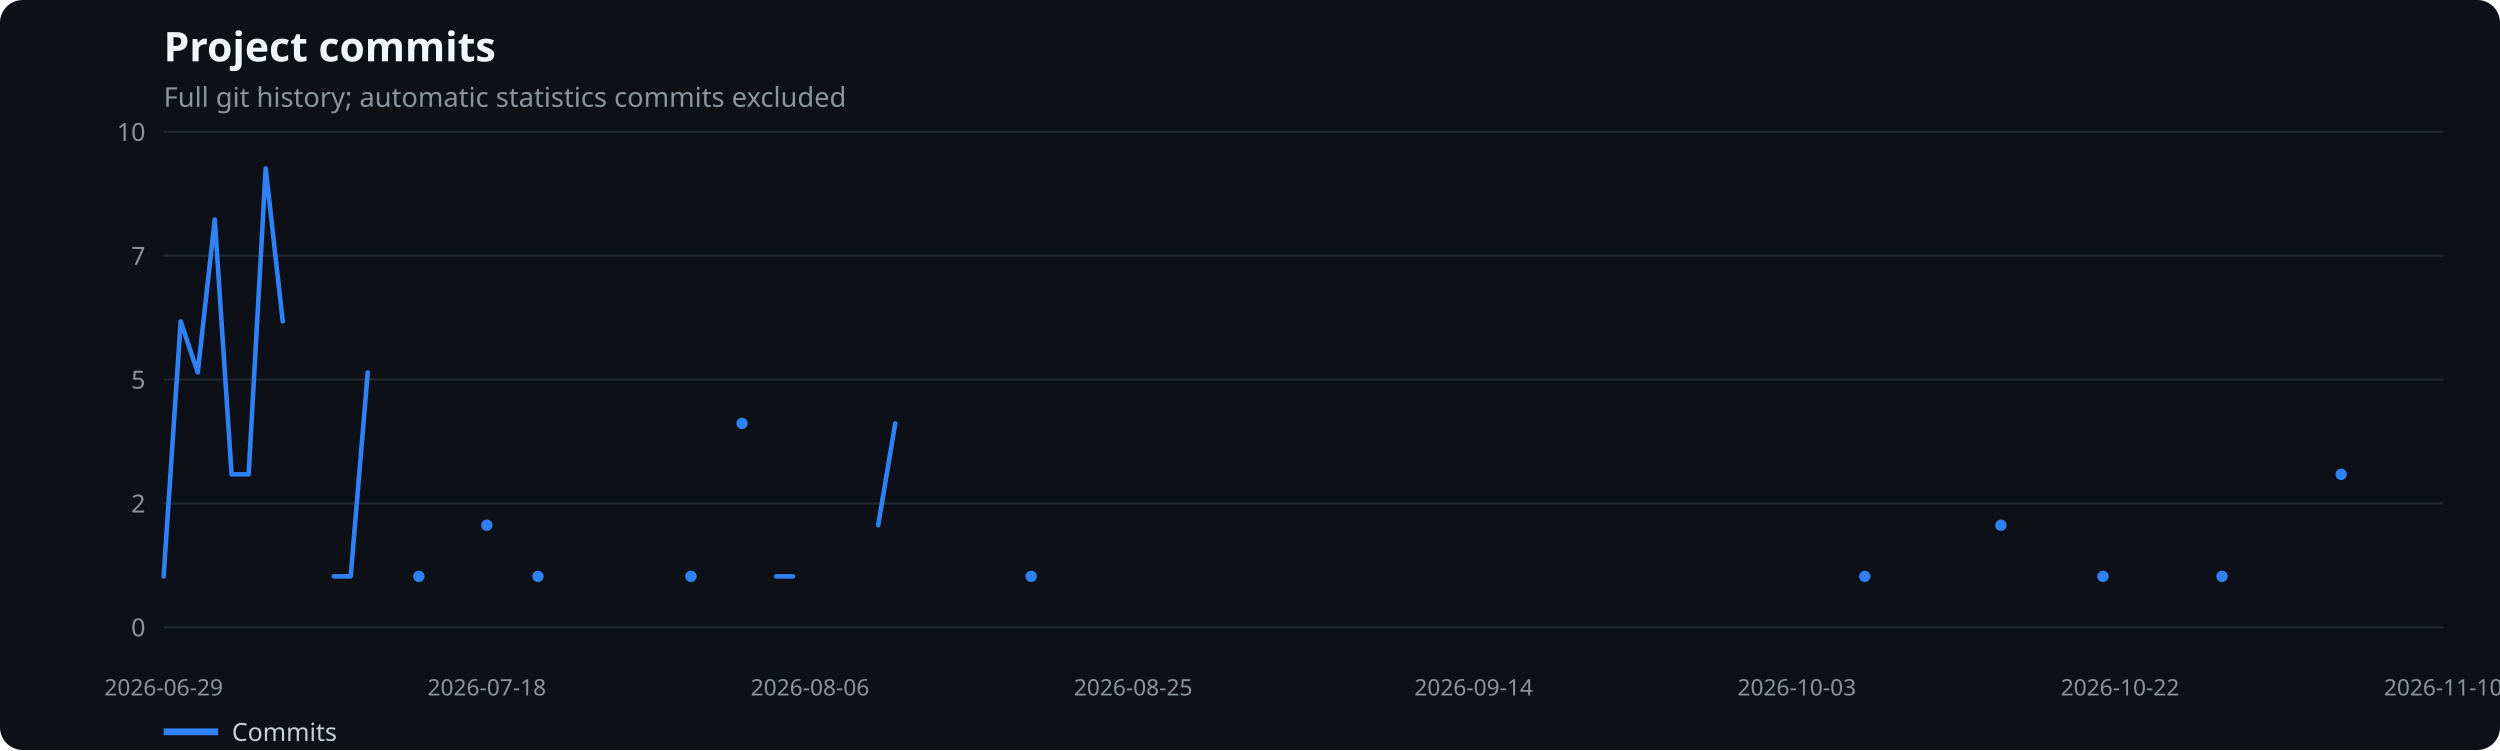
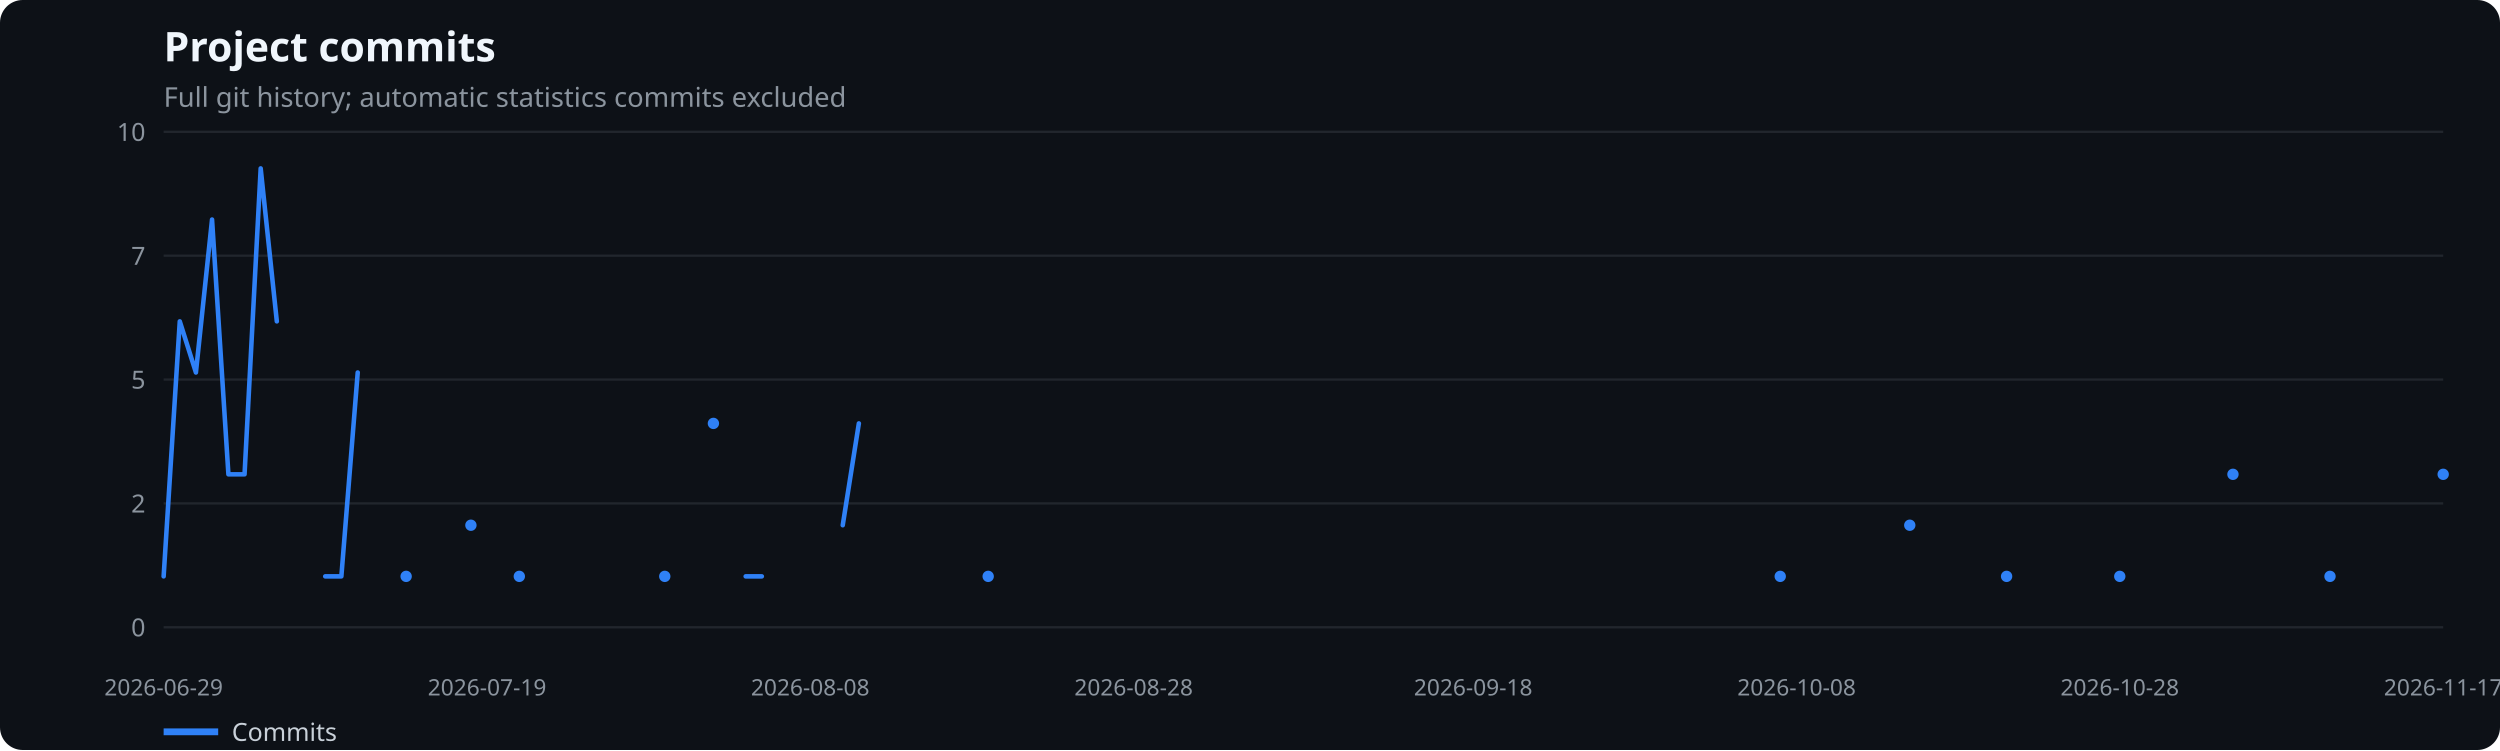
<svg xmlns="http://www.w3.org/2000/svg" width="1100" height="330" viewBox="0 0 1100 330" role="img" aria-label="Project commits">
  <rect width="100%" height="100%" fill="#0d1117" rx="10" />
  <text x="72" y="27" fill="#f0f6fc" font-family="system-ui,sans-serif" font-size="18" font-weight="600">Project commits</text>
  <text x="72" y="47" fill="#8b949e" font-family="system-ui,sans-serif" font-size="12">Full git history; automatic statistics commits excluded</text>
  <line x1="72" x2="1075" y1="276.0" y2="276.0" stroke="#21262d" />
  <text x="64" y="280.0" text-anchor="end" fill="#8b949e" font-family="system-ui,sans-serif" font-size="11">0</text>
  <line x1="72" x2="1075" y1="221.5" y2="221.5" stroke="#21262d" />
  <text x="64" y="225.5" text-anchor="end" fill="#8b949e" font-family="system-ui,sans-serif" font-size="11">2</text>
  <line x1="72" x2="1075" y1="167.0" y2="167.0" stroke="#21262d" />
  <text x="64" y="171.0" text-anchor="end" fill="#8b949e" font-family="system-ui,sans-serif" font-size="11">5</text>
  <line x1="72" x2="1075" y1="112.5" y2="112.5" stroke="#21262d" />
  <text x="64" y="116.5" text-anchor="end" fill="#8b949e" font-family="system-ui,sans-serif" font-size="11">7</text>
  <line x1="72" x2="1075" y1="58.0" y2="58.0" stroke="#21262d" />
  <text x="64" y="62.0" text-anchor="end" fill="#8b949e" font-family="system-ui,sans-serif" font-size="11">10</text>
  <text x="72.0" y="306" text-anchor="middle" fill="#8b949e" font-family="system-ui,sans-serif" font-size="10">2026-06-29</text>
-   <text x="214.2" y="306" text-anchor="middle" fill="#8b949e" font-family="system-ui,sans-serif" font-size="10">2026-07-18</text>
-   <text x="356.4" y="306" text-anchor="middle" fill="#8b949e" font-family="system-ui,sans-serif" font-size="10">2026-08-06</text>
-   <text x="498.6" y="306" text-anchor="middle" fill="#8b949e" font-family="system-ui,sans-serif" font-size="10">2026-08-25</text>
-   <text x="648.4" y="306" text-anchor="middle" fill="#8b949e" font-family="system-ui,sans-serif" font-size="10">2026-09-14</text>
-   <text x="790.6" y="306" text-anchor="middle" fill="#8b949e" font-family="system-ui,sans-serif" font-size="10">2026-10-03</text>
-   <text x="932.8" y="306" text-anchor="middle" fill="#8b949e" font-family="system-ui,sans-serif" font-size="10">2026-10-22</text>
-   <text x="1075.0" y="306" text-anchor="middle" fill="#8b949e" font-family="system-ui,sans-serif" font-size="10">2026-11-10</text>
-   <polyline points="72.0,253.6 79.5,141.4 87.0,163.9 94.5,96.6 101.9,208.7 109.4,208.7 116.9,74.1 124.4,141.4" fill="none" stroke="#2f81f7" stroke-width="2" stroke-linecap="round" stroke-linejoin="round" />
-   <polyline points="146.9,253.6 154.3,253.6 161.8,163.9" fill="none" stroke="#2f81f7" stroke-width="2" stroke-linecap="round" stroke-linejoin="round" />
-   <circle cx="184.3" cy="253.6" r="2.5" fill="#2f81f7" />
-   <circle cx="214.2" cy="231.1" r="2.5" fill="#2f81f7" />
-   <circle cx="236.7" cy="253.6" r="2.5" fill="#2f81f7" />
-   <circle cx="304.0" cy="253.6" r="2.5" fill="#2f81f7" />
-   <circle cx="326.5" cy="186.3" r="2.5" fill="#2f81f7" />
-   <polyline points="341.5,253.6 348.9,253.6" fill="none" stroke="#2f81f7" stroke-width="2" stroke-linecap="round" stroke-linejoin="round" />
-   <polyline points="386.4,231.1 393.9,186.3" fill="none" stroke="#2f81f7" stroke-width="2" stroke-linecap="round" stroke-linejoin="round" />
-   <circle cx="453.7" cy="253.6" r="2.5" fill="#2f81f7" />
-   <circle cx="820.5" cy="253.6" r="2.5" fill="#2f81f7" />
-   <circle cx="880.4" cy="231.1" r="2.5" fill="#2f81f7" />
-   <circle cx="925.3" cy="253.6" r="2.5" fill="#2f81f7" />
-   <circle cx="977.7" cy="253.6" r="2.5" fill="#2f81f7" />
-   <circle cx="1030.1" cy="208.7" r="2.5" fill="#2f81f7" />
+   <text x="214.3" y="306" text-anchor="middle" fill="#8b949e" font-family="system-ui,sans-serif" font-size="10">2026-07-19</text>
+   <text x="356.5" y="306" text-anchor="middle" fill="#8b949e" font-family="system-ui,sans-serif" font-size="10">2026-08-08</text>
+   <text x="498.8" y="306" text-anchor="middle" fill="#8b949e" font-family="system-ui,sans-serif" font-size="10">2026-08-28</text>
+   <text x="648.2" y="306" text-anchor="middle" fill="#8b949e" font-family="system-ui,sans-serif" font-size="10">2026-09-18</text>
+   <text x="790.5" y="306" text-anchor="middle" fill="#8b949e" font-family="system-ui,sans-serif" font-size="10">2026-10-08</text>
+   <text x="932.7" y="306" text-anchor="middle" fill="#8b949e" font-family="system-ui,sans-serif" font-size="10">2026-10-28</text>
+   <text x="1075.0" y="306" text-anchor="middle" fill="#8b949e" font-family="system-ui,sans-serif" font-size="10">2026-11-17</text>
+   <polyline points="72.0,253.6 79.1,141.4 86.2,163.9 93.3,96.6 100.5,208.7 107.6,208.7 114.7,74.1 121.8,141.4" fill="none" stroke="#2f81f7" stroke-width="2" stroke-linecap="round" stroke-linejoin="round" />
+   <polyline points="143.1,253.6 150.2,253.6 157.4,163.9" fill="none" stroke="#2f81f7" stroke-width="2" stroke-linecap="round" stroke-linejoin="round" />
+   <circle cx="178.7" cy="253.6" r="2.5" fill="#2f81f7" />
+   <circle cx="207.2" cy="231.1" r="2.5" fill="#2f81f7" />
+   <circle cx="228.5" cy="253.6" r="2.5" fill="#2f81f7" />
+   <circle cx="292.5" cy="253.6" r="2.5" fill="#2f81f7" />
+   <circle cx="313.9" cy="186.3" r="2.5" fill="#2f81f7" />
+   <polyline points="328.1,253.6 335.2,253.6" fill="none" stroke="#2f81f7" stroke-width="2" stroke-linecap="round" stroke-linejoin="round" />
+   <polyline points="370.8,231.1 377.9,186.3" fill="none" stroke="#2f81f7" stroke-width="2" stroke-linecap="round" stroke-linejoin="round" />
+   <circle cx="434.8" cy="253.6" r="2.5" fill="#2f81f7" />
+   <circle cx="783.3" cy="253.6" r="2.5" fill="#2f81f7" />
+   <circle cx="840.3" cy="231.1" r="2.5" fill="#2f81f7" />
+   <circle cx="882.9" cy="253.6" r="2.5" fill="#2f81f7" />
+   <circle cx="932.7" cy="253.6" r="2.5" fill="#2f81f7" />
+   <circle cx="982.5" cy="208.7" r="2.5" fill="#2f81f7" />
+   <circle cx="1025.2" cy="253.6" r="2.5" fill="#2f81f7" />
+   <circle cx="1075.0" cy="208.7" r="2.5" fill="#2f81f7" />
  <line x1="72" x2="96" y1="322" y2="322" stroke="#2f81f7" stroke-width="3" />
  <text x="102" y="326" fill="#c9d1d9" font-family="system-ui,sans-serif" font-size="11">Commits</text>
</svg>
